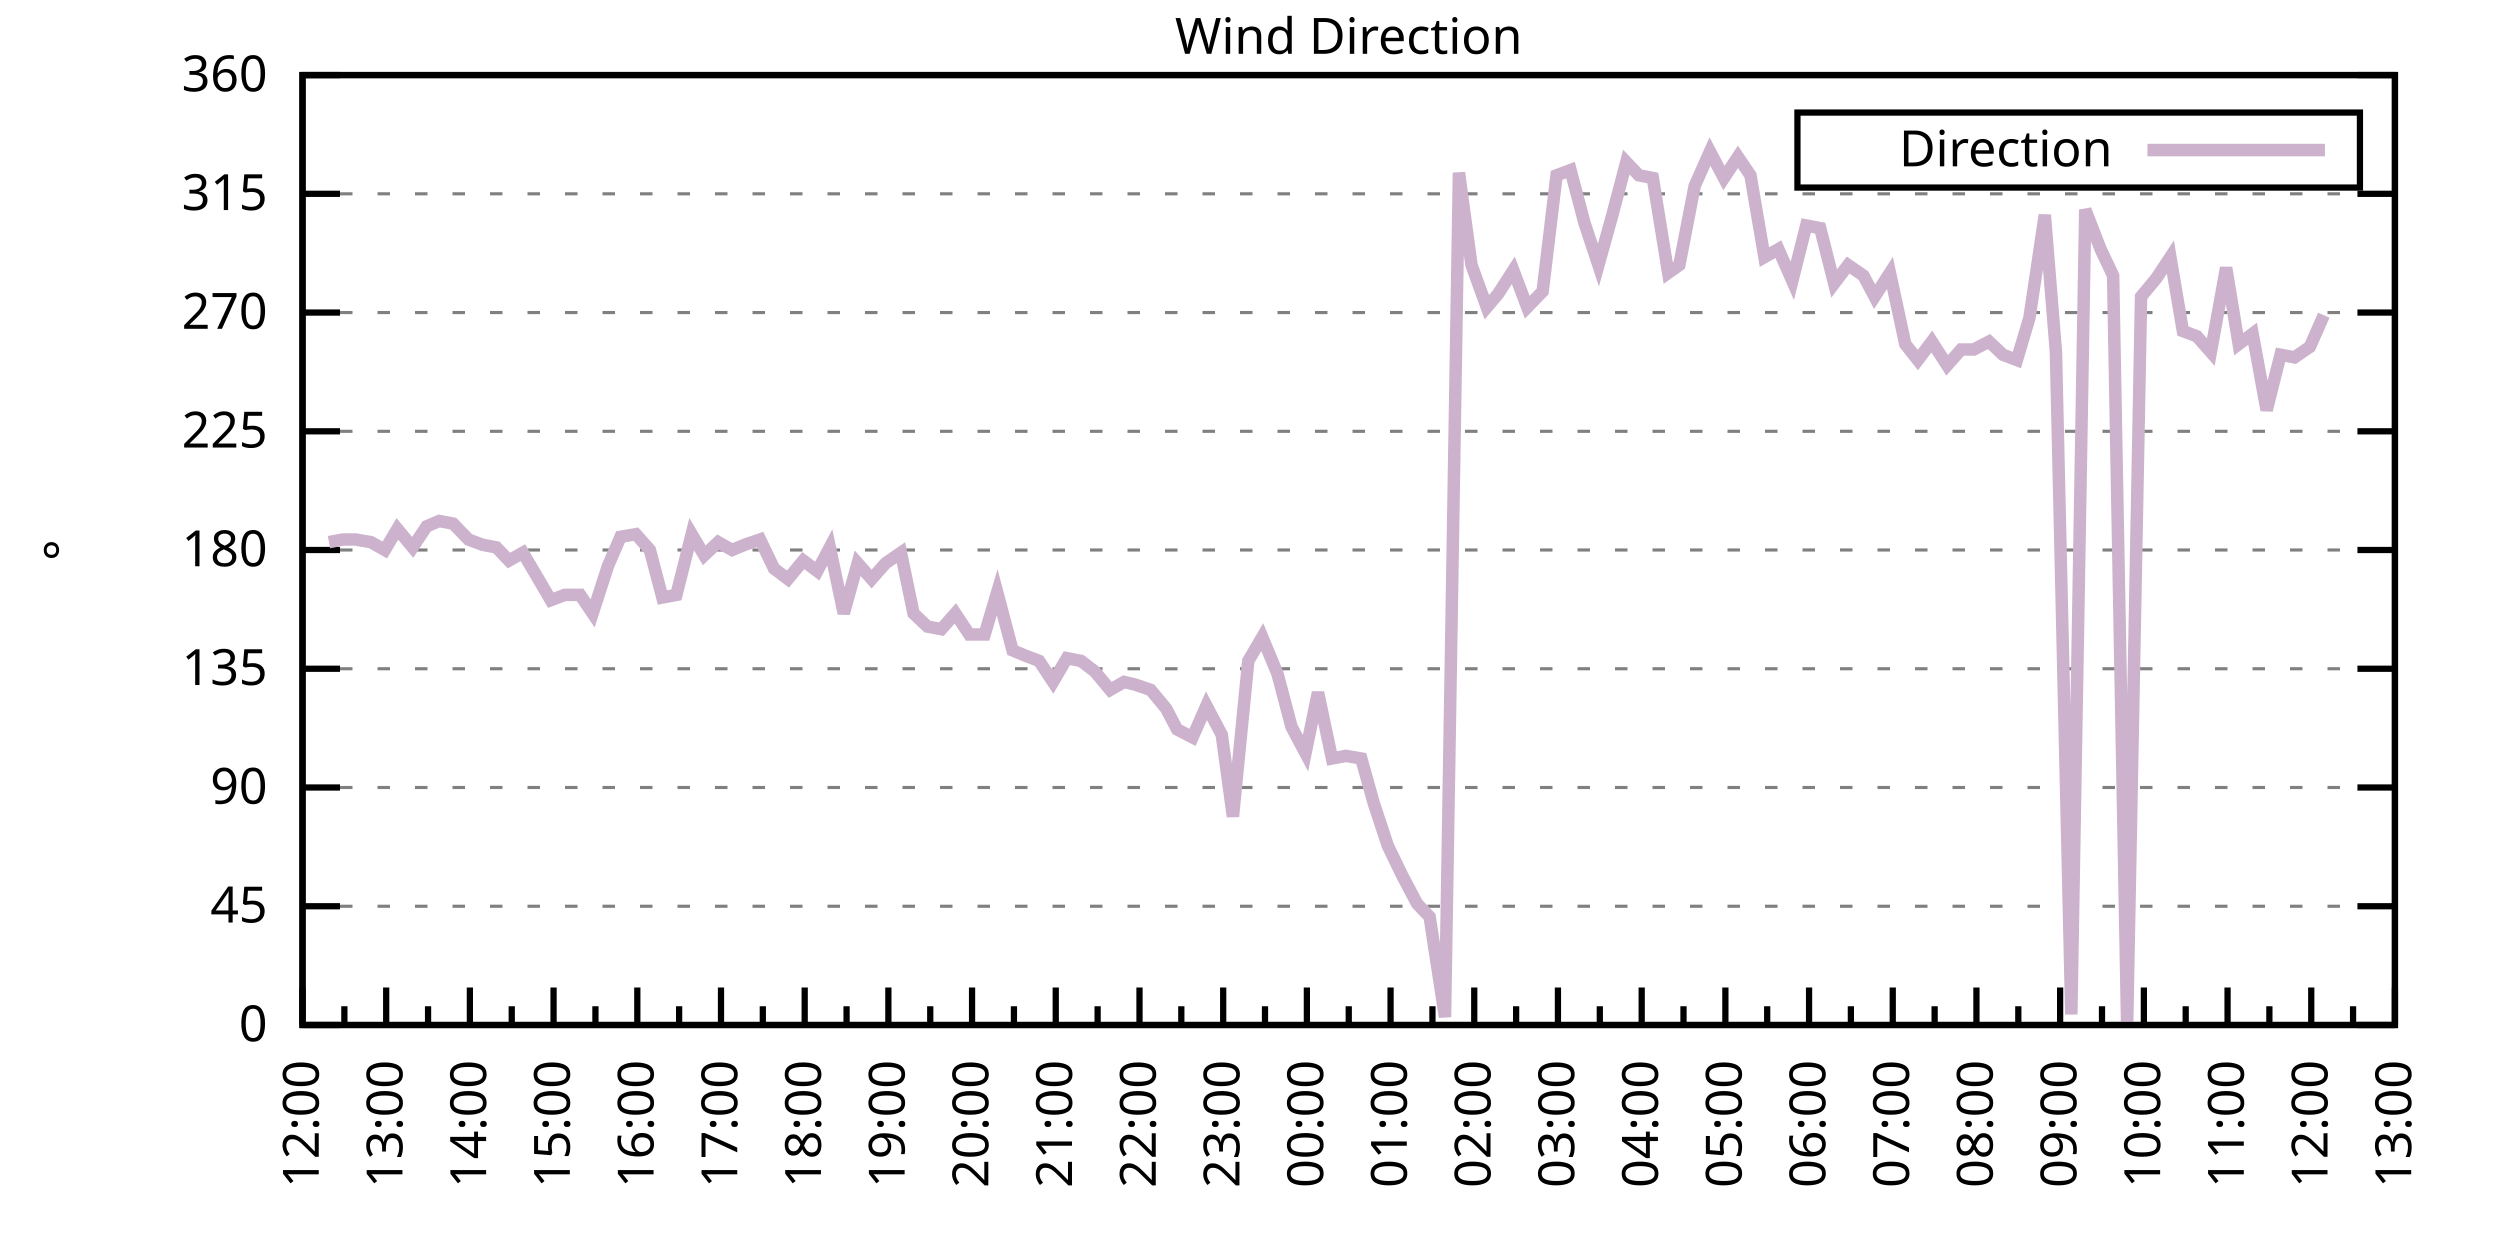
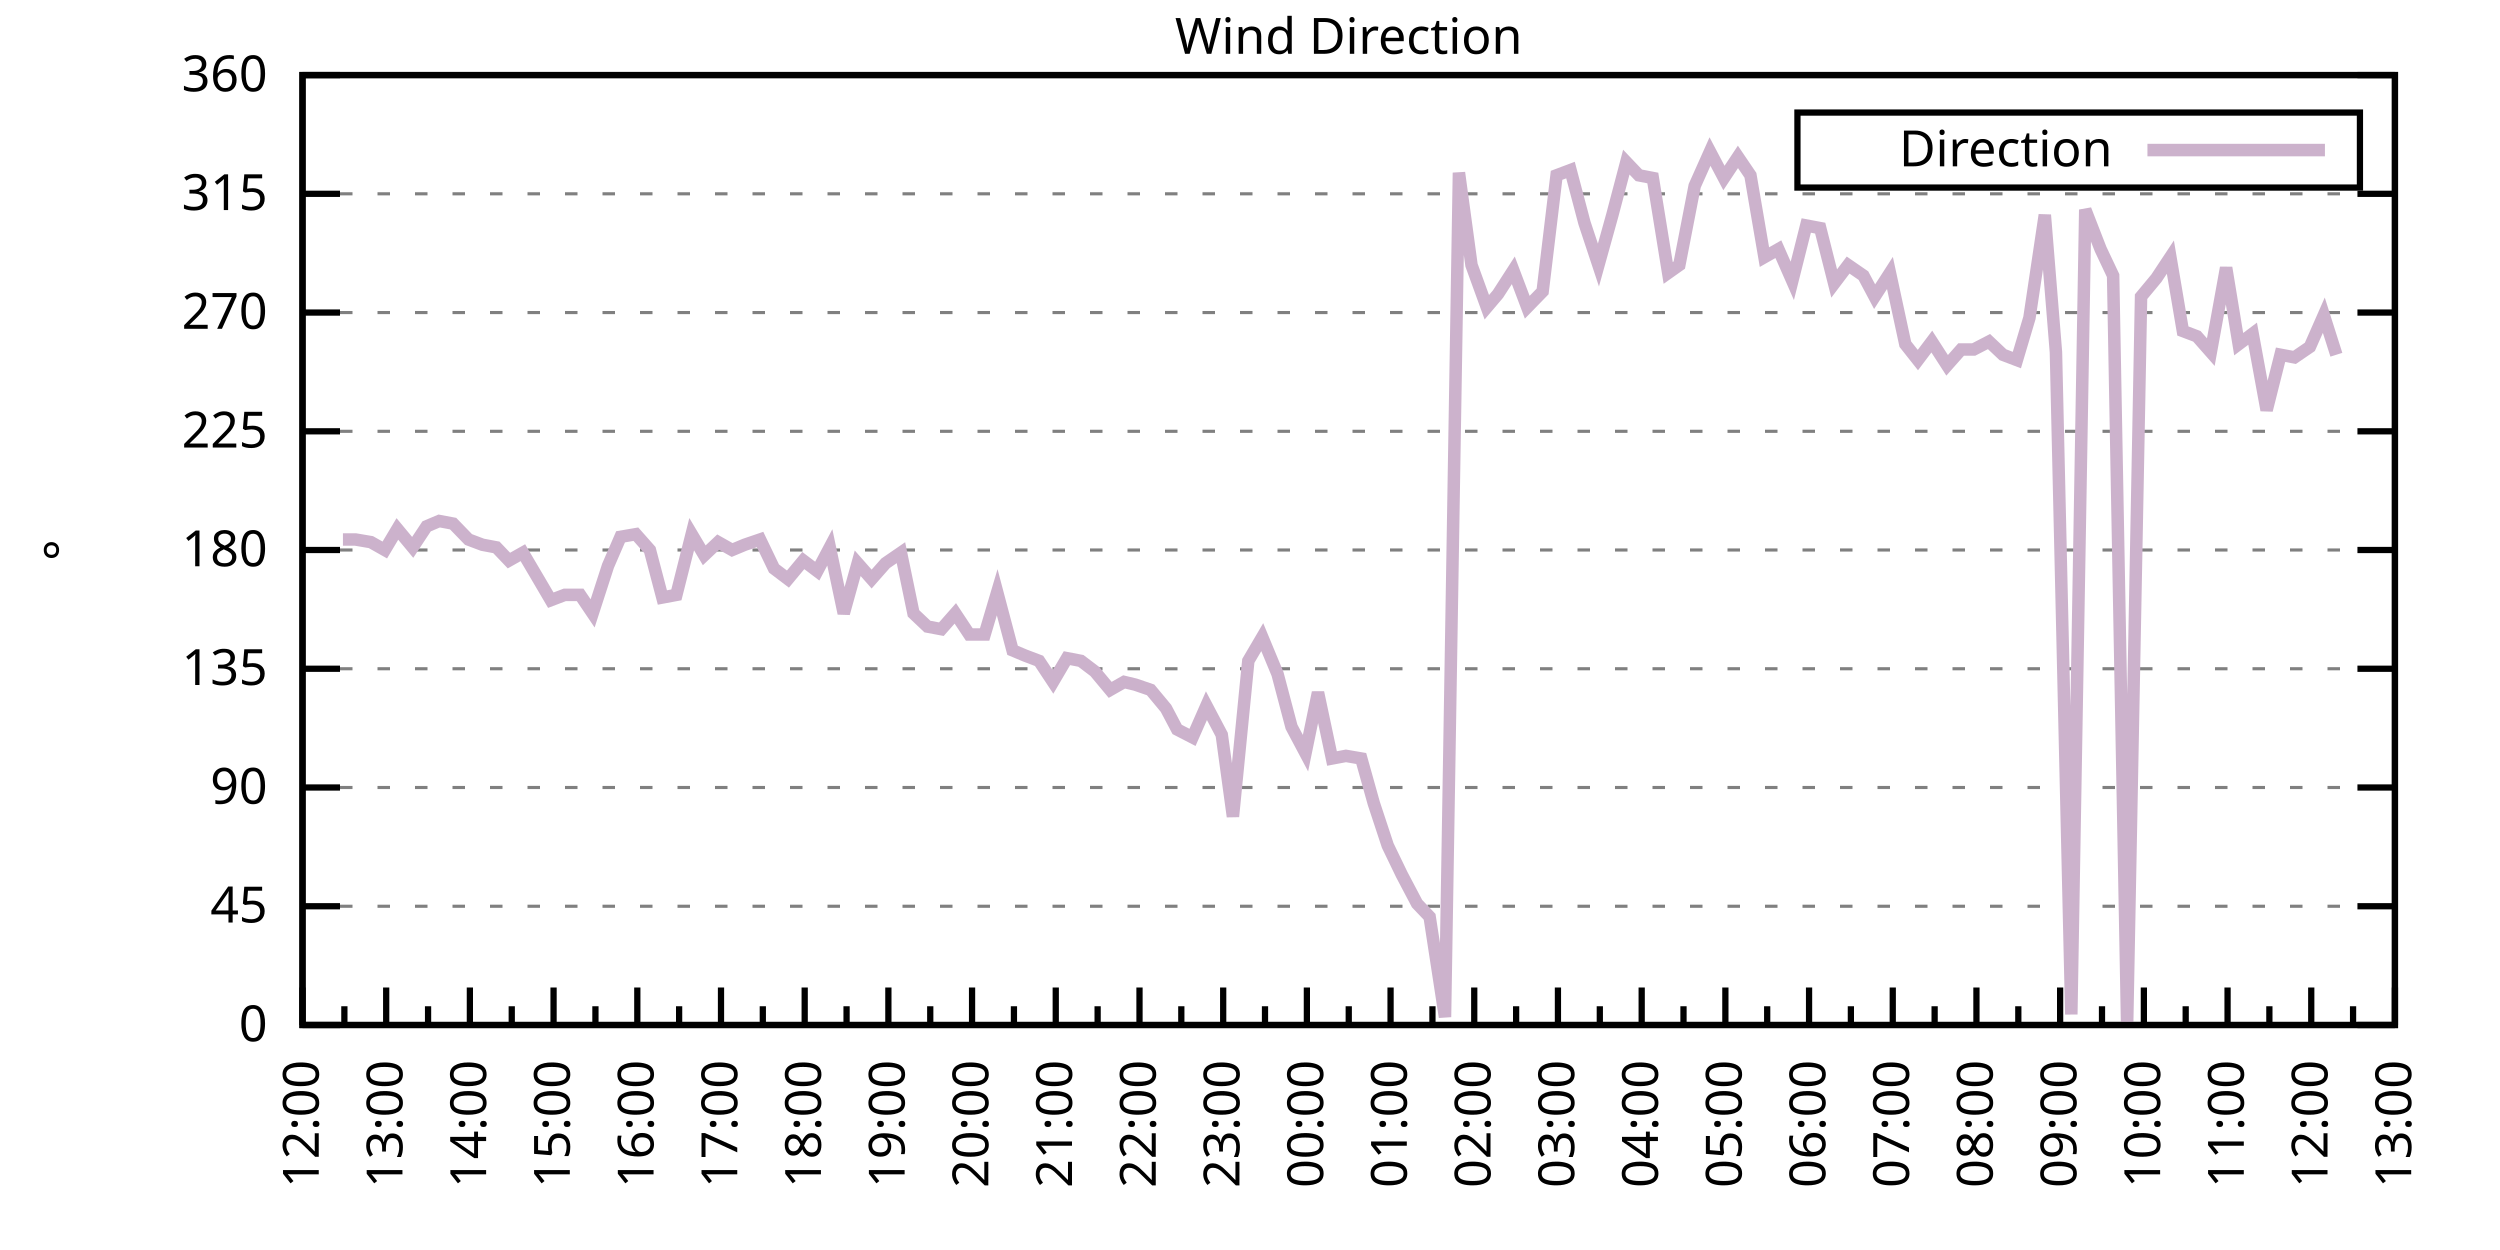
<svg xmlns="http://www.w3.org/2000/svg" xmlns:xlink="http://www.w3.org/1999/xlink" width="400" height="200" viewBox="0 0 400 200">
  <g id="gnuplot_canvas">
    <rect x="0" y="0" width="400" height="200" fill="none" />
    <defs>
      <circle id="gpDot" r="0.5" stroke-width="0.5" stroke="currentColor" />
      <path id="gpPt0" stroke-width="0.333" stroke="currentColor" d="M-1,0 h2 M0,-1 v2" />
      <path id="gpPt1" stroke-width="0.333" stroke="currentColor" d="M-1,-1 L1,1 M1,-1 L-1,1" />
      <path id="gpPt2" stroke-width="0.333" stroke="currentColor" d="M-1,0 L1,0 M0,-1 L0,1 M-1,-1 L1,1 M-1,1 L1,-1" />
      <rect id="gpPt3" stroke-width="0.333" stroke="currentColor" x="-1" y="-1" width="2" height="2" />
      <rect id="gpPt4" stroke-width="0.333" stroke="currentColor" fill="currentColor" x="-1" y="-1" width="2" height="2" />
      <circle id="gpPt5" stroke-width="0.333" stroke="currentColor" cx="0" cy="0" r="1" />
      <use xlink:href="#gpPt5" id="gpPt6" fill="currentColor" stroke="none" />
      <path id="gpPt7" stroke-width="0.333" stroke="currentColor" d="M0,-1.33 L-1.33,0.67 L1.33,0.67 z" />
      <use xlink:href="#gpPt7" id="gpPt8" fill="currentColor" stroke="none" />
      <use xlink:href="#gpPt7" id="gpPt9" stroke="currentColor" transform="rotate(180)" />
      <use xlink:href="#gpPt9" id="gpPt10" fill="currentColor" stroke="none" />
      <use xlink:href="#gpPt3" id="gpPt11" stroke="currentColor" transform="rotate(45)" />
      <use xlink:href="#gpPt11" id="gpPt12" fill="currentColor" stroke="none" />
      <path id="gpPt13" stroke-width="0.333" stroke="currentColor" d="M0,1.330 L1.265,0.411 L0.782,-1.067 L-0.782,-1.076 L-1.265,0.411 z" />
      <use xlink:href="#gpPt13" id="gpPt14" fill="currentColor" stroke="none" />
      <filter id="textbox" filterUnits="objectBoundingBox" x="0" y="0" height="1" width="1">
        <feFlood flood-color="white" flood-opacity="1" result="bgnd" />
        <feComposite in="SourceGraphic" in2="bgnd" operator="atop" />
      </filter>
      <filter id="greybox" filterUnits="objectBoundingBox" x="0" y="0" height="1" width="1">
        <feFlood flood-color="lightgrey" flood-opacity="1" result="grey" />
        <feComposite in="SourceGraphic" in2="grey" operator="atop" />
      </filter>
    </defs>
    <g fill="none" color="white" stroke="currentColor" stroke-width="1.00" stroke-linecap="butt" stroke-linejoin="miter">
</g>
    <g fill="none" color="black" stroke="currentColor" stroke-width="1.00" stroke-linecap="butt" stroke-linejoin="miter">
      <g stroke="none" shape-rendering="crispEdges">
        <polygon fill="rgb(255, 255, 255)" points="48.40,164.00 383.18,164.00 383.18,12.02 48.40,12.02 " />
      </g>
    </g>
    <g fill="none" color="black" stroke="currentColor" stroke-width="1.00" stroke-linecap="butt" stroke-linejoin="miter">
</g>
    <g fill="none" color="black" stroke="black" stroke-width="0.50" stroke-linecap="butt" stroke-linejoin="miter">
</g>
    <g fill="none" color="gray" stroke="currentColor" stroke-width="0.50" stroke-linecap="butt" stroke-linejoin="miter">
      <path stroke="gray" stroke-dasharray="2,4" class="gridline" d="M48.40,164.00 L383.19,164.00  " />
    </g>
    <g fill="none" color="gray" stroke="gray" stroke-width="1.00" stroke-linecap="butt" stroke-linejoin="miter">
</g>
    <g fill="none" color="black" stroke="currentColor" stroke-width="1.00" stroke-linecap="butt" stroke-linejoin="miter">
      <path stroke="black" d="M48.40,164.00 L54.40,164.00 M383.19,164.00 L377.19,164.00  " />
      <g transform="translate(42.80,166.60)" stroke="none" fill="black" font-family="Sans" font-size="8.00" text-anchor="end">
        <text>
          <tspan font-family="Sans"> 0</tspan>
        </text>
      </g>
    </g>
    <g fill="none" color="black" stroke="currentColor" stroke-width="1.00" stroke-linecap="butt" stroke-linejoin="miter">
</g>
    <g fill="none" color="black" stroke="black" stroke-width="0.50" stroke-linecap="butt" stroke-linejoin="miter">
</g>
    <g fill="none" color="gray" stroke="currentColor" stroke-width="0.50" stroke-linecap="butt" stroke-linejoin="miter">
      <path stroke="gray" stroke-dasharray="2,4" class="gridline" d="M48.40,145.00 L383.19,145.00  " />
    </g>
    <g fill="none" color="gray" stroke="gray" stroke-width="1.00" stroke-linecap="butt" stroke-linejoin="miter">
</g>
    <g fill="none" color="black" stroke="currentColor" stroke-width="1.00" stroke-linecap="butt" stroke-linejoin="miter">
      <path stroke="black" d="M48.40,145.00 L54.40,145.00 M383.19,145.00 L377.19,145.00  " />
      <g transform="translate(42.80,147.60)" stroke="none" fill="black" font-family="Sans" font-size="8.00" text-anchor="end">
        <text>
          <tspan font-family="Sans"> 45</tspan>
        </text>
      </g>
    </g>
    <g fill="none" color="black" stroke="currentColor" stroke-width="1.00" stroke-linecap="butt" stroke-linejoin="miter">
</g>
    <g fill="none" color="black" stroke="black" stroke-width="0.50" stroke-linecap="butt" stroke-linejoin="miter">
</g>
    <g fill="none" color="gray" stroke="currentColor" stroke-width="0.50" stroke-linecap="butt" stroke-linejoin="miter">
      <path stroke="gray" stroke-dasharray="2,4" class="gridline" d="M48.40,126.00 L383.19,126.00  " />
    </g>
    <g fill="none" color="gray" stroke="gray" stroke-width="1.00" stroke-linecap="butt" stroke-linejoin="miter">
</g>
    <g fill="none" color="black" stroke="currentColor" stroke-width="1.00" stroke-linecap="butt" stroke-linejoin="miter">
      <path stroke="black" d="M48.40,126.00 L54.40,126.00 M383.19,126.00 L377.19,126.00  " />
      <g transform="translate(42.80,128.60)" stroke="none" fill="black" font-family="Sans" font-size="8.00" text-anchor="end">
        <text>
          <tspan font-family="Sans"> 90</tspan>
        </text>
      </g>
    </g>
    <g fill="none" color="black" stroke="currentColor" stroke-width="1.00" stroke-linecap="butt" stroke-linejoin="miter">
</g>
    <g fill="none" color="black" stroke="black" stroke-width="0.50" stroke-linecap="butt" stroke-linejoin="miter">
</g>
    <g fill="none" color="gray" stroke="currentColor" stroke-width="0.50" stroke-linecap="butt" stroke-linejoin="miter">
      <path stroke="gray" stroke-dasharray="2,4" class="gridline" d="M48.40,107.00 L383.19,107.00  " />
    </g>
    <g fill="none" color="gray" stroke="gray" stroke-width="1.00" stroke-linecap="butt" stroke-linejoin="miter">
</g>
    <g fill="none" color="black" stroke="currentColor" stroke-width="1.00" stroke-linecap="butt" stroke-linejoin="miter">
      <path stroke="black" d="M48.40,107.00 L54.40,107.00 M383.19,107.00 L377.19,107.00  " />
      <g transform="translate(42.80,109.60)" stroke="none" fill="black" font-family="Sans" font-size="8.00" text-anchor="end">
        <text>
          <tspan font-family="Sans"> 135</tspan>
        </text>
      </g>
    </g>
    <g fill="none" color="black" stroke="currentColor" stroke-width="1.00" stroke-linecap="butt" stroke-linejoin="miter">
</g>
    <g fill="none" color="black" stroke="black" stroke-width="0.50" stroke-linecap="butt" stroke-linejoin="miter">
</g>
    <g fill="none" color="gray" stroke="currentColor" stroke-width="0.50" stroke-linecap="butt" stroke-linejoin="miter">
      <path stroke="gray" stroke-dasharray="2,4" class="gridline" d="M48.40,88.00 L383.19,88.00  " />
    </g>
    <g fill="none" color="gray" stroke="gray" stroke-width="1.00" stroke-linecap="butt" stroke-linejoin="miter">
</g>
    <g fill="none" color="black" stroke="currentColor" stroke-width="1.00" stroke-linecap="butt" stroke-linejoin="miter">
      <path stroke="black" d="M48.40,88.00 L54.40,88.00 M383.19,88.00 L377.19,88.00  " />
      <g transform="translate(42.80,90.60)" stroke="none" fill="black" font-family="Sans" font-size="8.00" text-anchor="end">
        <text>
          <tspan font-family="Sans"> 180</tspan>
        </text>
      </g>
    </g>
    <g fill="none" color="black" stroke="currentColor" stroke-width="1.00" stroke-linecap="butt" stroke-linejoin="miter">
</g>
    <g fill="none" color="black" stroke="black" stroke-width="0.50" stroke-linecap="butt" stroke-linejoin="miter">
</g>
    <g fill="none" color="gray" stroke="currentColor" stroke-width="0.50" stroke-linecap="butt" stroke-linejoin="miter">
      <path stroke="gray" stroke-dasharray="2,4" class="gridline" d="M48.40,69.01 L383.19,69.01  " />
    </g>
    <g fill="none" color="gray" stroke="gray" stroke-width="1.00" stroke-linecap="butt" stroke-linejoin="miter">
</g>
    <g fill="none" color="black" stroke="currentColor" stroke-width="1.00" stroke-linecap="butt" stroke-linejoin="miter">
      <path stroke="black" d="M48.40,69.01 L54.40,69.01 M383.19,69.01 L377.19,69.01  " />
      <g transform="translate(42.80,71.61)" stroke="none" fill="black" font-family="Sans" font-size="8.00" text-anchor="end">
        <text>
          <tspan font-family="Sans"> 225</tspan>
        </text>
      </g>
    </g>
    <g fill="none" color="black" stroke="currentColor" stroke-width="1.00" stroke-linecap="butt" stroke-linejoin="miter">
</g>
    <g fill="none" color="black" stroke="black" stroke-width="0.50" stroke-linecap="butt" stroke-linejoin="miter">
</g>
    <g fill="none" color="gray" stroke="currentColor" stroke-width="0.50" stroke-linecap="butt" stroke-linejoin="miter">
      <path stroke="gray" stroke-dasharray="2,4" class="gridline" d="M48.40,50.01 L383.19,50.01  " />
    </g>
    <g fill="none" color="gray" stroke="gray" stroke-width="1.00" stroke-linecap="butt" stroke-linejoin="miter">
</g>
    <g fill="none" color="black" stroke="currentColor" stroke-width="1.00" stroke-linecap="butt" stroke-linejoin="miter">
      <path stroke="black" d="M48.40,50.01 L54.40,50.01 M383.19,50.01 L377.19,50.01  " />
      <g transform="translate(42.80,52.61)" stroke="none" fill="black" font-family="Sans" font-size="8.00" text-anchor="end">
        <text>
          <tspan font-family="Sans"> 270</tspan>
        </text>
      </g>
    </g>
    <g fill="none" color="black" stroke="currentColor" stroke-width="1.00" stroke-linecap="butt" stroke-linejoin="miter">
</g>
    <g fill="none" color="black" stroke="black" stroke-width="0.50" stroke-linecap="butt" stroke-linejoin="miter">
</g>
    <g fill="none" color="gray" stroke="currentColor" stroke-width="0.50" stroke-linecap="butt" stroke-linejoin="miter">
      <path stroke="gray" stroke-dasharray="2,4" class="gridline" d="M48.40,31.01 L383.19,31.01  " />
    </g>
    <g fill="none" color="gray" stroke="gray" stroke-width="1.00" stroke-linecap="butt" stroke-linejoin="miter">
</g>
    <g fill="none" color="black" stroke="currentColor" stroke-width="1.00" stroke-linecap="butt" stroke-linejoin="miter">
      <path stroke="black" d="M48.40,31.01 L54.40,31.01 M383.19,31.01 L377.19,31.01  " />
      <g transform="translate(42.80,33.61)" stroke="none" fill="black" font-family="Sans" font-size="8.00" text-anchor="end">
        <text>
          <tspan font-family="Sans"> 315</tspan>
        </text>
      </g>
    </g>
    <g fill="none" color="black" stroke="currentColor" stroke-width="1.00" stroke-linecap="butt" stroke-linejoin="miter">
</g>
    <g fill="none" color="black" stroke="black" stroke-width="0.50" stroke-linecap="butt" stroke-linejoin="miter">
</g>
    <g fill="none" color="gray" stroke="currentColor" stroke-width="0.50" stroke-linecap="butt" stroke-linejoin="miter">
      <path stroke="gray" stroke-dasharray="2,4" class="gridline" d="M48.40,12.01 L383.19,12.01  " />
    </g>
    <g fill="none" color="gray" stroke="gray" stroke-width="1.00" stroke-linecap="butt" stroke-linejoin="miter">
</g>
    <g fill="none" color="black" stroke="currentColor" stroke-width="1.00" stroke-linecap="butt" stroke-linejoin="miter">
      <path stroke="black" d="M48.40,12.01 L54.40,12.01 M383.19,12.01 L377.19,12.01  " />
      <g transform="translate(42.80,14.61)" stroke="none" fill="black" font-family="Sans" font-size="8.00" text-anchor="end">
        <text>
          <tspan font-family="Sans"> 360</tspan>
        </text>
      </g>
    </g>
    <g fill="none" color="black" stroke="currentColor" stroke-width="1.00" stroke-linecap="butt" stroke-linejoin="miter">
      <path stroke="black" d="M48.40,164.00 L48.40,158.00  " />
      <g transform="translate(51.00,169.60) rotate(270)" stroke="none" fill="black" font-family="Sans" font-size="8.00" text-anchor="end">
        <text>
          <tspan font-family="Sans">12:00</tspan>
        </text>
      </g>
    </g>
    <g fill="none" color="black" stroke="currentColor" stroke-width="1.00" stroke-linecap="butt" stroke-linejoin="miter">
      <path stroke="black" d="M55.10,164.00 L55.10,161.00 M61.79,164.00 L61.79,158.00  " />
      <g transform="translate(64.39,169.60) rotate(270)" stroke="none" fill="black" font-family="Sans" font-size="8.00" text-anchor="end">
        <text>
          <tspan font-family="Sans">13:00</tspan>
        </text>
      </g>
    </g>
    <g fill="none" color="black" stroke="currentColor" stroke-width="1.00" stroke-linecap="butt" stroke-linejoin="miter">
      <path stroke="black" d="M68.49,164.00 L68.49,161.00 M75.18,164.00 L75.18,158.00  " />
      <g transform="translate(77.78,169.60) rotate(270)" stroke="none" fill="black" font-family="Sans" font-size="8.00" text-anchor="end">
        <text>
          <tspan font-family="Sans">14:00</tspan>
        </text>
      </g>
    </g>
    <g fill="none" color="black" stroke="currentColor" stroke-width="1.00" stroke-linecap="butt" stroke-linejoin="miter">
      <path stroke="black" d="M81.88,164.00 L81.88,161.00 M88.57,164.00 L88.57,158.00  " />
      <g transform="translate(91.17,169.60) rotate(270)" stroke="none" fill="black" font-family="Sans" font-size="8.00" text-anchor="end">
        <text>
          <tspan font-family="Sans">15:00</tspan>
        </text>
      </g>
    </g>
    <g fill="none" color="black" stroke="currentColor" stroke-width="1.00" stroke-linecap="butt" stroke-linejoin="miter">
      <path stroke="black" d="M95.27,164.00 L95.27,161.00 M101.97,164.00 L101.97,158.00  " />
      <g transform="translate(104.57,169.60) rotate(270)" stroke="none" fill="black" font-family="Sans" font-size="8.00" text-anchor="end">
        <text>
          <tspan font-family="Sans">16:00</tspan>
        </text>
      </g>
    </g>
    <g fill="none" color="black" stroke="currentColor" stroke-width="1.00" stroke-linecap="butt" stroke-linejoin="miter">
      <path stroke="black" d="M108.66,164.00 L108.66,161.00 M115.36,164.00 L115.36,158.00  " />
      <g transform="translate(117.96,169.60) rotate(270)" stroke="none" fill="black" font-family="Sans" font-size="8.00" text-anchor="end">
        <text>
          <tspan font-family="Sans">17:00</tspan>
        </text>
      </g>
    </g>
    <g fill="none" color="black" stroke="currentColor" stroke-width="1.00" stroke-linecap="butt" stroke-linejoin="miter">
      <path stroke="black" d="M122.05,164.00 L122.05,161.00 M128.75,164.00 L128.75,158.00  " />
      <g transform="translate(131.35,169.60) rotate(270)" stroke="none" fill="black" font-family="Sans" font-size="8.00" text-anchor="end">
        <text>
          <tspan font-family="Sans">18:00</tspan>
        </text>
      </g>
    </g>
    <g fill="none" color="black" stroke="currentColor" stroke-width="1.00" stroke-linecap="butt" stroke-linejoin="miter">
      <path stroke="black" d="M135.45,164.00 L135.45,161.00 M142.14,164.00 L142.14,158.00  " />
      <g transform="translate(144.74,169.60) rotate(270)" stroke="none" fill="black" font-family="Sans" font-size="8.00" text-anchor="end">
        <text>
          <tspan font-family="Sans">19:00</tspan>
        </text>
      </g>
    </g>
    <g fill="none" color="black" stroke="currentColor" stroke-width="1.00" stroke-linecap="butt" stroke-linejoin="miter">
      <path stroke="black" d="M148.84,164.00 L148.84,161.00 M155.53,164.00 L155.53,158.00  " />
      <g transform="translate(158.13,169.60) rotate(270)" stroke="none" fill="black" font-family="Sans" font-size="8.00" text-anchor="end">
        <text>
          <tspan font-family="Sans">20:00</tspan>
        </text>
      </g>
    </g>
    <g fill="none" color="black" stroke="currentColor" stroke-width="1.00" stroke-linecap="butt" stroke-linejoin="miter">
      <path stroke="black" d="M162.23,164.00 L162.23,161.00 M168.92,164.00 L168.92,158.00  " />
      <g transform="translate(171.52,169.60) rotate(270)" stroke="none" fill="black" font-family="Sans" font-size="8.00" text-anchor="end">
        <text>
          <tspan font-family="Sans">21:00</tspan>
        </text>
      </g>
    </g>
    <g fill="none" color="black" stroke="currentColor" stroke-width="1.00" stroke-linecap="butt" stroke-linejoin="miter">
      <path stroke="black" d="M175.62,164.00 L175.62,161.00 M182.32,164.00 L182.32,158.00  " />
      <g transform="translate(184.92,169.60) rotate(270)" stroke="none" fill="black" font-family="Sans" font-size="8.00" text-anchor="end">
        <text>
          <tspan font-family="Sans">22:00</tspan>
        </text>
      </g>
    </g>
    <g fill="none" color="black" stroke="currentColor" stroke-width="1.00" stroke-linecap="butt" stroke-linejoin="miter">
      <path stroke="black" d="M189.01,164.00 L189.01,161.00 M195.71,164.00 L195.71,158.00  " />
      <g transform="translate(198.31,169.60) rotate(270)" stroke="none" fill="black" font-family="Sans" font-size="8.00" text-anchor="end">
        <text>
          <tspan font-family="Sans">23:00</tspan>
        </text>
      </g>
    </g>
    <g fill="none" color="black" stroke="currentColor" stroke-width="1.00" stroke-linecap="butt" stroke-linejoin="miter">
      <path stroke="black" d="M202.40,164.00 L202.40,161.00 M209.10,164.00 L209.10,158.00  " />
      <g transform="translate(211.70,169.60) rotate(270)" stroke="none" fill="black" font-family="Sans" font-size="8.00" text-anchor="end">
        <text>
          <tspan font-family="Sans">00:00</tspan>
        </text>
      </g>
    </g>
    <g fill="none" color="black" stroke="currentColor" stroke-width="1.00" stroke-linecap="butt" stroke-linejoin="miter">
      <path stroke="black" d="M215.80,164.00 L215.80,161.00 M222.49,164.00 L222.49,158.00  " />
      <g transform="translate(225.09,169.60) rotate(270)" stroke="none" fill="black" font-family="Sans" font-size="8.00" text-anchor="end">
        <text>
          <tspan font-family="Sans">01:00</tspan>
        </text>
      </g>
    </g>
    <g fill="none" color="black" stroke="currentColor" stroke-width="1.00" stroke-linecap="butt" stroke-linejoin="miter">
      <path stroke="black" d="M229.19,164.00 L229.19,161.00 M235.88,164.00 L235.88,158.00  " />
      <g transform="translate(238.48,169.60) rotate(270)" stroke="none" fill="black" font-family="Sans" font-size="8.00" text-anchor="end">
        <text>
          <tspan font-family="Sans">02:00</tspan>
        </text>
      </g>
    </g>
    <g fill="none" color="black" stroke="currentColor" stroke-width="1.00" stroke-linecap="butt" stroke-linejoin="miter">
      <path stroke="black" d="M242.58,164.00 L242.58,161.00 M249.27,164.00 L249.27,158.00  " />
      <g transform="translate(251.87,169.60) rotate(270)" stroke="none" fill="black" font-family="Sans" font-size="8.00" text-anchor="end">
        <text>
          <tspan font-family="Sans">03:00</tspan>
        </text>
      </g>
    </g>
    <g fill="none" color="black" stroke="currentColor" stroke-width="1.00" stroke-linecap="butt" stroke-linejoin="miter">
      <path stroke="black" d="M255.97,164.00 L255.97,161.00 M262.67,164.00 L262.67,158.00  " />
      <g transform="translate(265.27,169.60) rotate(270)" stroke="none" fill="black" font-family="Sans" font-size="8.00" text-anchor="end">
        <text>
          <tspan font-family="Sans">04:00</tspan>
        </text>
      </g>
    </g>
    <g fill="none" color="black" stroke="currentColor" stroke-width="1.00" stroke-linecap="butt" stroke-linejoin="miter">
      <path stroke="black" d="M269.36,164.00 L269.36,161.00 M276.06,164.00 L276.06,158.00  " />
      <g transform="translate(278.66,169.60) rotate(270)" stroke="none" fill="black" font-family="Sans" font-size="8.00" text-anchor="end">
        <text>
          <tspan font-family="Sans">05:00</tspan>
        </text>
      </g>
    </g>
    <g fill="none" color="black" stroke="currentColor" stroke-width="1.00" stroke-linecap="butt" stroke-linejoin="miter">
      <path stroke="black" d="M282.75,164.00 L282.75,161.00 M289.45,164.00 L289.45,158.00  " />
      <g transform="translate(292.05,169.60) rotate(270)" stroke="none" fill="black" font-family="Sans" font-size="8.00" text-anchor="end">
        <text>
          <tspan font-family="Sans">06:00</tspan>
        </text>
      </g>
    </g>
    <g fill="none" color="black" stroke="currentColor" stroke-width="1.00" stroke-linecap="butt" stroke-linejoin="miter">
      <path stroke="black" d="M296.14,164.00 L296.14,161.00 M302.84,164.00 L302.84,158.00  " />
      <g transform="translate(305.44,169.60) rotate(270)" stroke="none" fill="black" font-family="Sans" font-size="8.00" text-anchor="end">
        <text>
          <tspan font-family="Sans">07:00</tspan>
        </text>
      </g>
    </g>
    <g fill="none" color="black" stroke="currentColor" stroke-width="1.00" stroke-linecap="butt" stroke-linejoin="miter">
      <path stroke="black" d="M309.54,164.00 L309.54,161.00 M316.23,164.00 L316.23,158.00  " />
      <g transform="translate(318.83,169.60) rotate(270)" stroke="none" fill="black" font-family="Sans" font-size="8.00" text-anchor="end">
        <text>
          <tspan font-family="Sans">08:00</tspan>
        </text>
      </g>
    </g>
    <g fill="none" color="black" stroke="currentColor" stroke-width="1.00" stroke-linecap="butt" stroke-linejoin="miter">
      <path stroke="black" d="M322.93,164.00 L322.93,161.00 M329.62,164.00 L329.62,158.00  " />
      <g transform="translate(332.22,169.60) rotate(270)" stroke="none" fill="black" font-family="Sans" font-size="8.00" text-anchor="end">
        <text>
          <tspan font-family="Sans">09:00</tspan>
        </text>
      </g>
    </g>
    <g fill="none" color="black" stroke="currentColor" stroke-width="1.00" stroke-linecap="butt" stroke-linejoin="miter">
      <path stroke="black" d="M336.32,164.00 L336.32,161.00 M343.02,164.00 L343.02,158.00  " />
      <g transform="translate(345.62,169.60) rotate(270)" stroke="none" fill="black" font-family="Sans" font-size="8.00" text-anchor="end">
        <text>
          <tspan font-family="Sans">10:00</tspan>
        </text>
      </g>
    </g>
    <g fill="none" color="black" stroke="currentColor" stroke-width="1.00" stroke-linecap="butt" stroke-linejoin="miter">
      <path stroke="black" d="M349.71,164.00 L349.71,161.00 M356.41,164.00 L356.41,158.00  " />
      <g transform="translate(359.01,169.60) rotate(270)" stroke="none" fill="black" font-family="Sans" font-size="8.00" text-anchor="end">
        <text>
          <tspan font-family="Sans">11:00</tspan>
        </text>
      </g>
    </g>
    <g fill="none" color="black" stroke="currentColor" stroke-width="1.00" stroke-linecap="butt" stroke-linejoin="miter">
      <path stroke="black" d="M363.10,164.00 L363.10,161.00 M369.80,164.00 L369.80,158.00  " />
      <g transform="translate(372.40,169.60) rotate(270)" stroke="none" fill="black" font-family="Sans" font-size="8.00" text-anchor="end">
        <text>
          <tspan font-family="Sans">12:00</tspan>
        </text>
      </g>
    </g>
    <g fill="none" color="black" stroke="currentColor" stroke-width="1.00" stroke-linecap="butt" stroke-linejoin="miter">
      <path stroke="black" d="M376.49,164.00 L376.49,161.00 M383.19,164.00 L383.19,158.00  " />
      <g transform="translate(385.79,169.60) rotate(270)" stroke="none" fill="black" font-family="Sans" font-size="8.00" text-anchor="end">
        <text>
          <tspan font-family="Sans">13:00</tspan>
        </text>
      </g>
    </g>
    <g fill="none" color="black" stroke="currentColor" stroke-width="1.00" stroke-linecap="butt" stroke-linejoin="miter">
</g>
    <g fill="none" color="black" stroke="currentColor" stroke-width="1.00" stroke-linecap="butt" stroke-linejoin="miter">
      <path stroke="black" d="M48.40,12.01 L48.40,164.00 L383.19,164.00 L383.19,12.01 L48.40,12.01 Z  " />
    </g>
    <g fill="none" color="black" stroke="currentColor" stroke-width="1.00" stroke-linecap="butt" stroke-linejoin="miter">
      <g transform="translate(12.80,88.01) rotate(270)" stroke="none" fill="black" font-family="Sans" font-size="8.00" text-anchor="middle">
        <text>
          <tspan font-family="Sans">°</tspan>
        </text>
      </g>
    </g>
    <g fill="none" color="black" stroke="currentColor" stroke-width="1.00" stroke-linecap="butt" stroke-linejoin="miter">
</g>
    <g fill="none" color="black" stroke="currentColor" stroke-width="1.00" stroke-linecap="butt" stroke-linejoin="miter">
      <path stroke="black" d="M287.59,30.01 L287.59,18.01 L377.59,18.01 L377.59,30.01 L287.59,30.01 Z  " />
    </g>
    <g id="Wind_direction_plot_1">
      <g fill="none" color="white" stroke="black" stroke-width="2.00" stroke-linecap="butt" stroke-linejoin="miter">
</g>
      <g fill="none" color="black" stroke="currentColor" stroke-width="2.00" stroke-linecap="butt" stroke-linejoin="miter">
        <g transform="translate(337.99,26.61)" stroke="none" fill="black" font-family="Sans" font-size="8.00" text-anchor="end">
          <text>
            <tspan font-family="Sans">Direction</tspan>
          </text>
        </g>
      </g>
      <g fill="none" color="black" stroke="currentColor" stroke-width="2.00" stroke-linecap="butt" stroke-linejoin="miter">
-         <path stroke="rgb(204, 178, 204)" d="M343.59,24.01 L371.99,24.01 M52.64,86.74 L54.87,86.32 L56.88,86.32 L59.34,86.74 L61.57,88.00 L63.58,84.63   L66.03,87.58 L68.26,84.21 L70.27,83.36 L72.50,83.78 L74.96,86.32 L77.19,87.16 L79.42,87.58 L81.43,89.69   L83.66,88.43 L85.90,92.23 L88.13,96.03 L90.36,95.18 L92.82,95.18 L94.82,98.14 L97.28,90.54 L99.29,85.89   L101.74,85.47 L103.98,88.00 L105.98,95.60 L108.22,95.18 L110.67,85.47 L112.68,88.85 L114.91,86.74 L117.14,88.00   L119.15,87.16 L121.61,86.32 L123.84,90.96 L126.07,92.65 L128.53,89.69 L130.76,91.38 L132.77,87.58 L135.00,98.14   L137.23,90.12 L139.46,92.65 L141.69,90.12 L144.15,88.43 L146.16,98.14 L148.39,100.25 L150.62,100.67 L152.85,98.14   L155.09,101.52 L157.54,101.52 L159.55,94.76 L162.01,104.05 L164.01,104.89 L166.25,105.74 L168.48,109.11 L170.71,105.31   L172.94,105.74 L175.17,107.43 L177.63,110.38 L179.86,109.11 L181.65,109.54 L184.10,110.38 L186.56,113.34 L188.34,116.71   L190.80,117.98 L193.03,112.91 L195.48,117.56 L197.27,130.65 L199.73,105.74 L201.96,101.94 L204.41,107.85 L206.64,116.29   L208.88,120.51 L210.88,110.80 L213.12,121.36 L215.35,120.94 L217.80,121.36 L219.81,128.54 L222.04,135.29 L224.28,139.93   L226.73,144.58 L228.74,146.69 L231.20,162.73 L233.43,27.63 L235.44,42.41 L237.89,49.16 L239.68,47.05 L242.13,43.25   L244.36,49.16 L246.82,46.63 L249.05,28.05 L251.28,27.21 L253.51,35.65 L255.75,42.41 L257.98,34.39 L260.21,25.94   L262.22,28.05 L264.45,28.48 L266.91,43.67 L268.69,42.41 L271.15,29.74 L273.60,24.25 L275.83,28.48 L278.07,25.10   L280.07,28.05 L282.31,41.14 L284.54,39.87 L286.77,44.94 L289.00,36.08 L291.23,36.50 L293.47,45.36 L295.70,42.41   L298.15,44.10 L299.94,47.47 L302.39,43.67 L304.85,55.07 L306.86,57.61 L309.09,54.65 L311.54,58.45 L313.78,55.92   L315.79,55.92 L318.24,54.65 L320.47,56.76 L322.70,57.61 L324.71,50.85 L327.17,34.39 L328.95,56.34 L331.41,162.31   L333.64,33.54 L336.10,39.87 L338.10,44.10 L340.34,164.00 L342.57,47.47 L345.02,44.52 L347.26,41.14 L349.26,52.96   L351.50,53.81 L353.73,56.34 L356.18,42.83 L358.19,55.07 L360.42,53.39 L362.66,65.63 L364.89,56.76 L367.12,57.18   L369.58,55.50 L371.81,50.43  " />
+         <path stroke="rgb(204, 178, 204)" d="M343.59,24.01 L371.99,24.01 M54.87,86.32 L56.88,86.32 L59.34,86.74 L61.57,88.00 L63.58,84.63 L66.03,87.58   L68.26,84.21 L70.27,83.36 L72.50,83.78 L74.96,86.32 L77.19,87.16 L79.42,87.58 L81.43,89.69 L83.66,88.43   L85.90,92.23 L88.13,96.03 L90.36,95.18 L92.82,95.18 L94.82,98.14 L97.28,90.54 L99.29,85.89 L101.74,85.47   L103.98,88.00 L105.98,95.60 L108.22,95.18 L110.67,85.47 L112.68,88.85 L114.91,86.74 L117.14,88.00 L119.15,87.16   L121.61,86.32 L123.84,90.96 L126.07,92.65 L128.53,89.69 L130.76,91.38 L132.77,87.58 L135.00,98.14 L137.23,90.12   L139.46,92.65 L141.69,90.12 L144.15,88.43 L146.16,98.14 L148.39,100.25 L150.62,100.67 L152.85,98.14 L155.09,101.52   L157.54,101.52 L159.55,94.76 L162.01,104.05 L164.01,104.89 L166.25,105.74 L168.48,109.11 L170.71,105.31 L172.94,105.74   L175.17,107.43 L177.63,110.38 L179.86,109.11 L181.65,109.54 L184.10,110.38 L186.56,113.34 L188.34,116.71 L190.80,117.98   L193.03,112.91 L195.48,117.56 L197.27,130.65 L199.73,105.74 L201.96,101.94 L204.41,107.85 L206.64,116.29 L208.88,120.51   L210.88,110.80 L213.12,121.36 L215.35,120.94 L217.80,121.36 L219.81,128.54 L222.04,135.29 L224.28,139.93 L226.73,144.58   L228.74,146.69 L231.20,162.73 L233.43,27.63 L235.44,42.41 L237.89,49.16 L239.68,47.05 L242.13,43.25 L244.36,49.16   L246.82,46.63 L249.05,28.05 L251.28,27.21 L253.51,35.65 L255.75,42.41 L257.98,34.39 L260.21,25.94 L262.22,28.05   L264.45,28.48 L266.91,43.67 L268.69,42.41 L271.15,29.74 L273.60,24.25 L275.83,28.48 L278.07,25.10 L280.07,28.05   L282.31,41.14 L284.54,39.87 L286.77,44.94 L289.00,36.08 L291.23,36.50 L293.47,45.36 L295.70,42.41 L298.15,44.10   L299.94,47.47 L302.39,43.67 L304.85,55.07 L306.86,57.61 L309.09,54.65 L311.54,58.45 L313.78,55.92 L315.79,55.92   L318.24,54.65 L320.47,56.76 L322.70,57.61 L324.71,50.85 L327.17,34.39 L328.95,56.34 L331.41,162.31 L333.64,33.54   L336.10,39.87 L338.10,44.10 L340.34,164.00 L342.57,47.47 L345.02,44.52 L347.26,41.14 L349.26,52.96 L351.50,53.81   L353.73,56.34 L356.18,42.83 L358.19,55.07 L360.42,53.39 L362.66,65.63 L364.89,56.76 L367.12,57.18 L369.58,55.50   L371.81,50.43 L373.82,56.76  " />
      </g>
    </g>
    <g fill="none" color="black" stroke="currentColor" stroke-width="2.00" stroke-linecap="butt" stroke-linejoin="miter">
</g>
    <g fill="none" color="black" stroke="black" stroke-width="1.00" stroke-linecap="butt" stroke-linejoin="miter">
</g>
    <g fill="none" color="black" stroke="currentColor" stroke-width="1.00" stroke-linecap="butt" stroke-linejoin="miter">
      <path stroke="black" d="M48.40,12.01 L48.40,164.00 L383.19,164.00 L383.19,12.01 L48.40,12.01 Z  " />
    </g>
    <g fill="none" color="black" stroke="currentColor" stroke-width="1.00" stroke-linecap="butt" stroke-linejoin="miter">
      <g transform="translate(215.79,8.61)" stroke="none" fill="black" font-family="Sans" font-size="8.00" text-anchor="middle">
        <text>
          <tspan font-family="Sans">Wind Direction</tspan>
        </text>
      </g>
    </g>
    <g fill="none" color="black" stroke="currentColor" stroke-width="1.00" stroke-linecap="butt" stroke-linejoin="miter">
</g>
  </g>
</svg>
